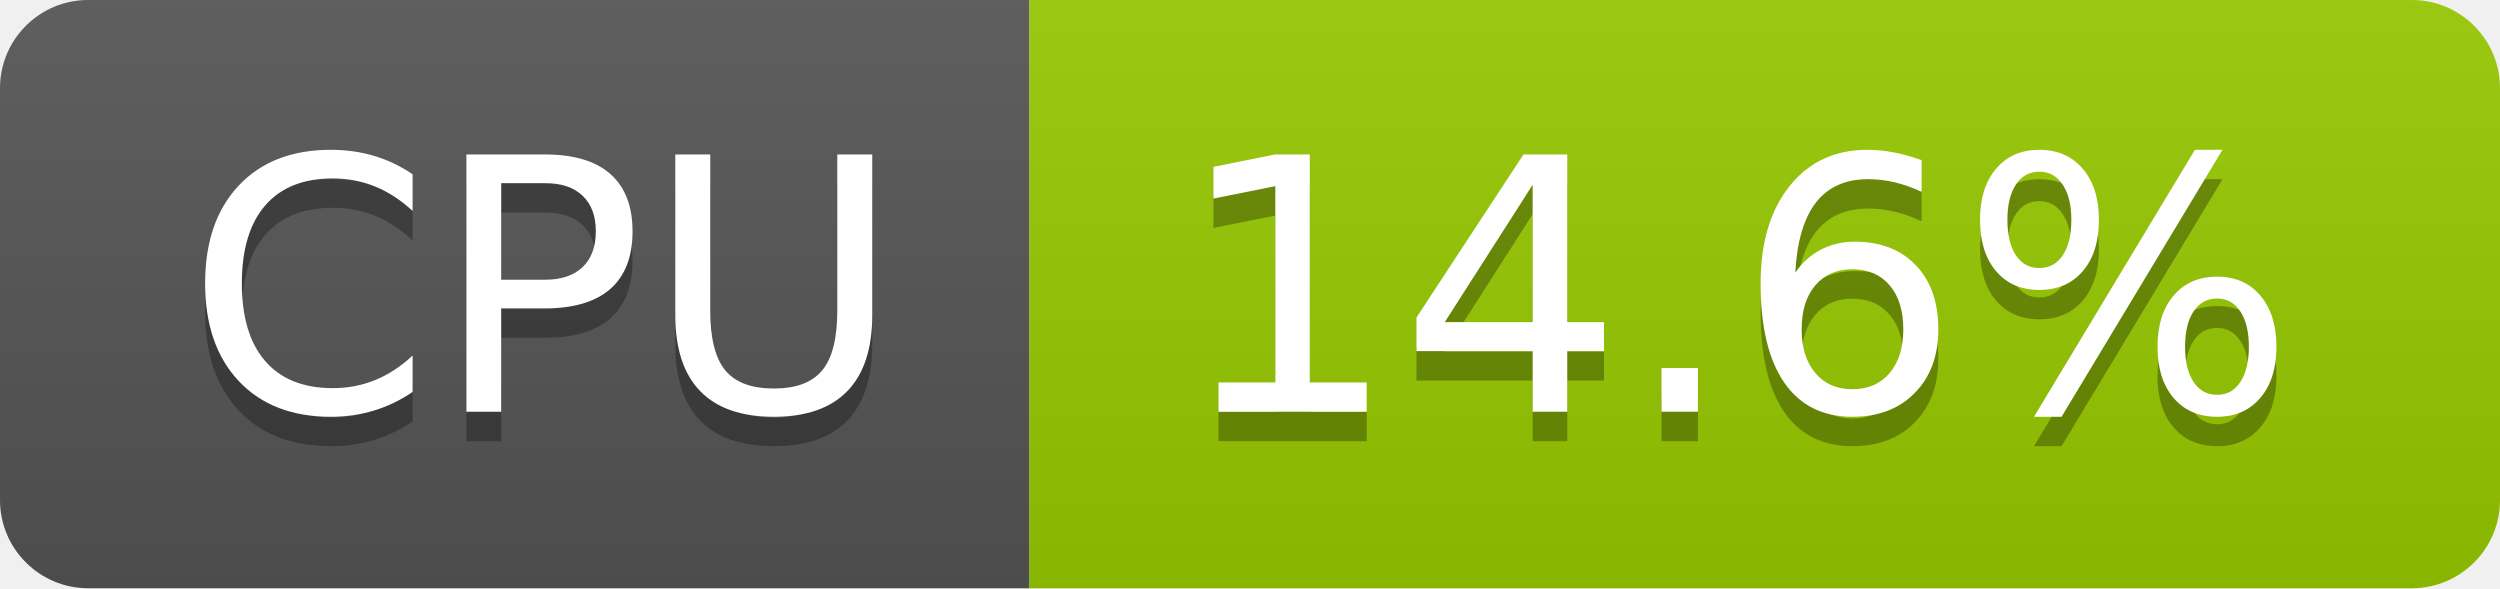
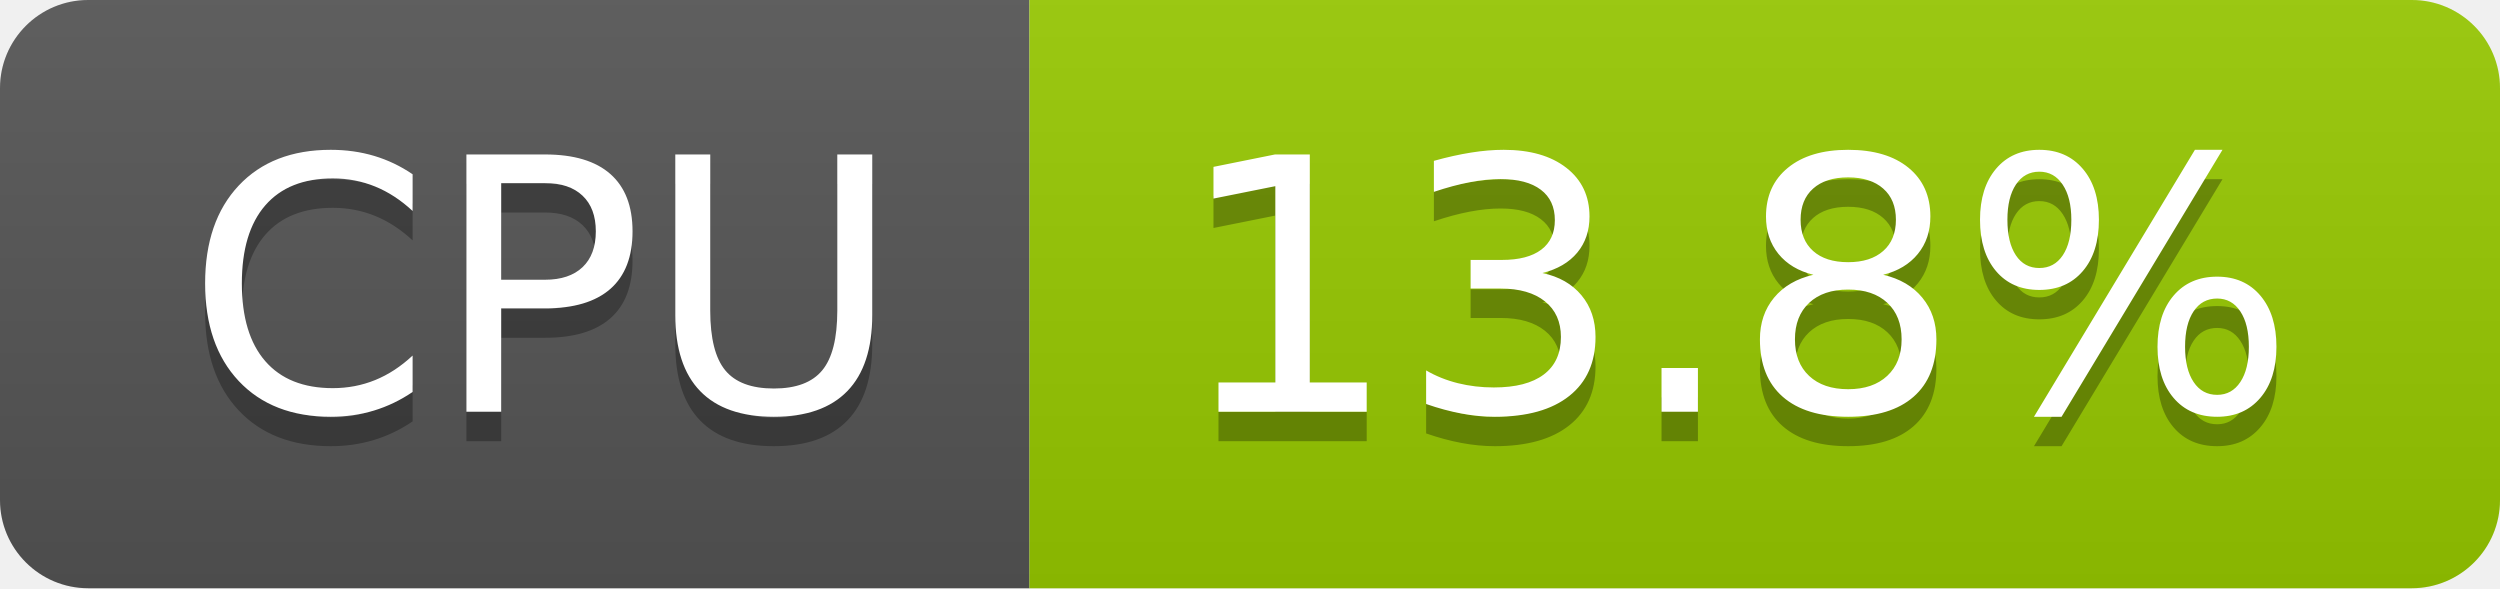
- <svg xmlns="http://www.w3.org/2000/svg" width="85" height="20" role="img" aria-label="CPU: 14.6%">
+ <svg xmlns="http://www.w3.org/2000/svg" width="85" height="20" role="img" aria-label="CPU: 13.8%">
  <linearGradient id="s" x2="0" y2="100%">
    <stop offset="0" stop-color="#bbb" stop-opacity=".1" />
    <stop offset="1" stop-opacity=".1" />
  </linearGradient>
  <clipPath id="r">
    <rect width="85" height="20" rx="3" fill="#fff" />
  </clipPath>
  <g clip-path="url(#r)">
    <rect width="35" height="20" fill="#555" />
    <rect x="35" width="50" height="20" fill="#97ca00" />
    <rect width="85" height="20" fill="url(#s)" />
  </g>
  <g fill="#fff" text-anchor="middle" font-family="Verdana,Geneva,DejaVu Sans,sans-serif" text-rendering="geometricPrecision" font-size="120">
    <text aria-hidden="true" x="185" y="150" fill="#010101" fill-opacity=".3" transform="scale(.1)" textLength="247">CPU</text>
    <text x="185" y="140" transform="scale(.1)" fill="#fff" textLength="247">CPU</text>
-     <text aria-hidden="true" x="590" y="150" fill="#010101" fill-opacity=".3" transform="scale(.1)" textLength="390">14.6%</text>
-     <text x="590" y="140" transform="scale(.1)" fill="#fff" textLength="390">14.6%</text>
+     <text aria-hidden="true" x="590" y="150" fill="#010101" fill-opacity=".3" transform="scale(.1)" textLength="390">13.8%</text>
+     <text x="590" y="140" transform="scale(.1)" fill="#fff" textLength="390">13.8%</text>
  </g>
</svg>
